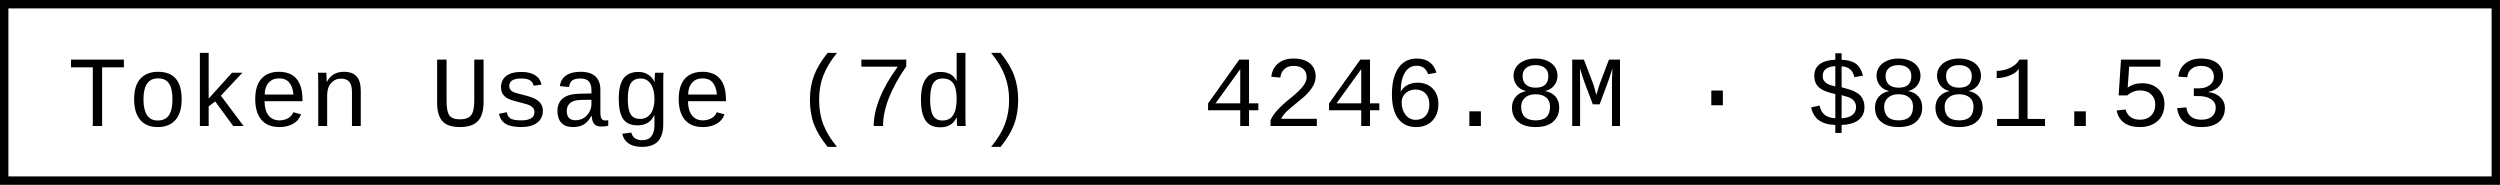
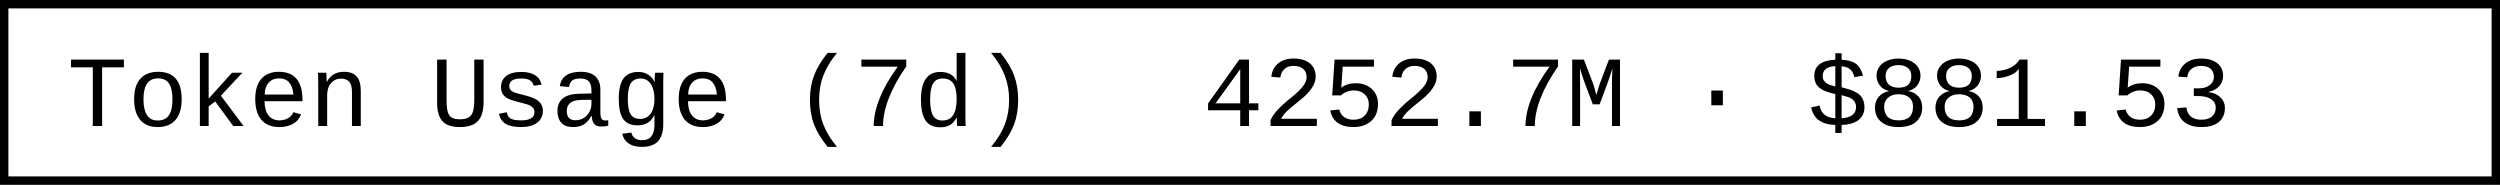
- <svg xmlns="http://www.w3.org/2000/svg" width="297.6" height="22" role="img" aria-label="Token Usage (7d): 4246.8M · $881.53">
+ <svg xmlns="http://www.w3.org/2000/svg" width="297.6" height="22" role="img" aria-label="Token Usage (7d): 4252.7M · $881.53">
  <rect x="0.5" y="0.5" width="296.6" height="21" fill="#fff" stroke="#000" stroke-width="1" />
  <g font-family="'Consolas','Monaco','Courier New',monospace" font-size="12" fill="#000">
    <text x="8" y="15">Token Usage (7d)</text>
-     <text x="143.2" y="15">4246.8M · $881.53</text>
+     <text x="143.2" y="15">4252.7M · $881.53</text>
  </g>
</svg>
